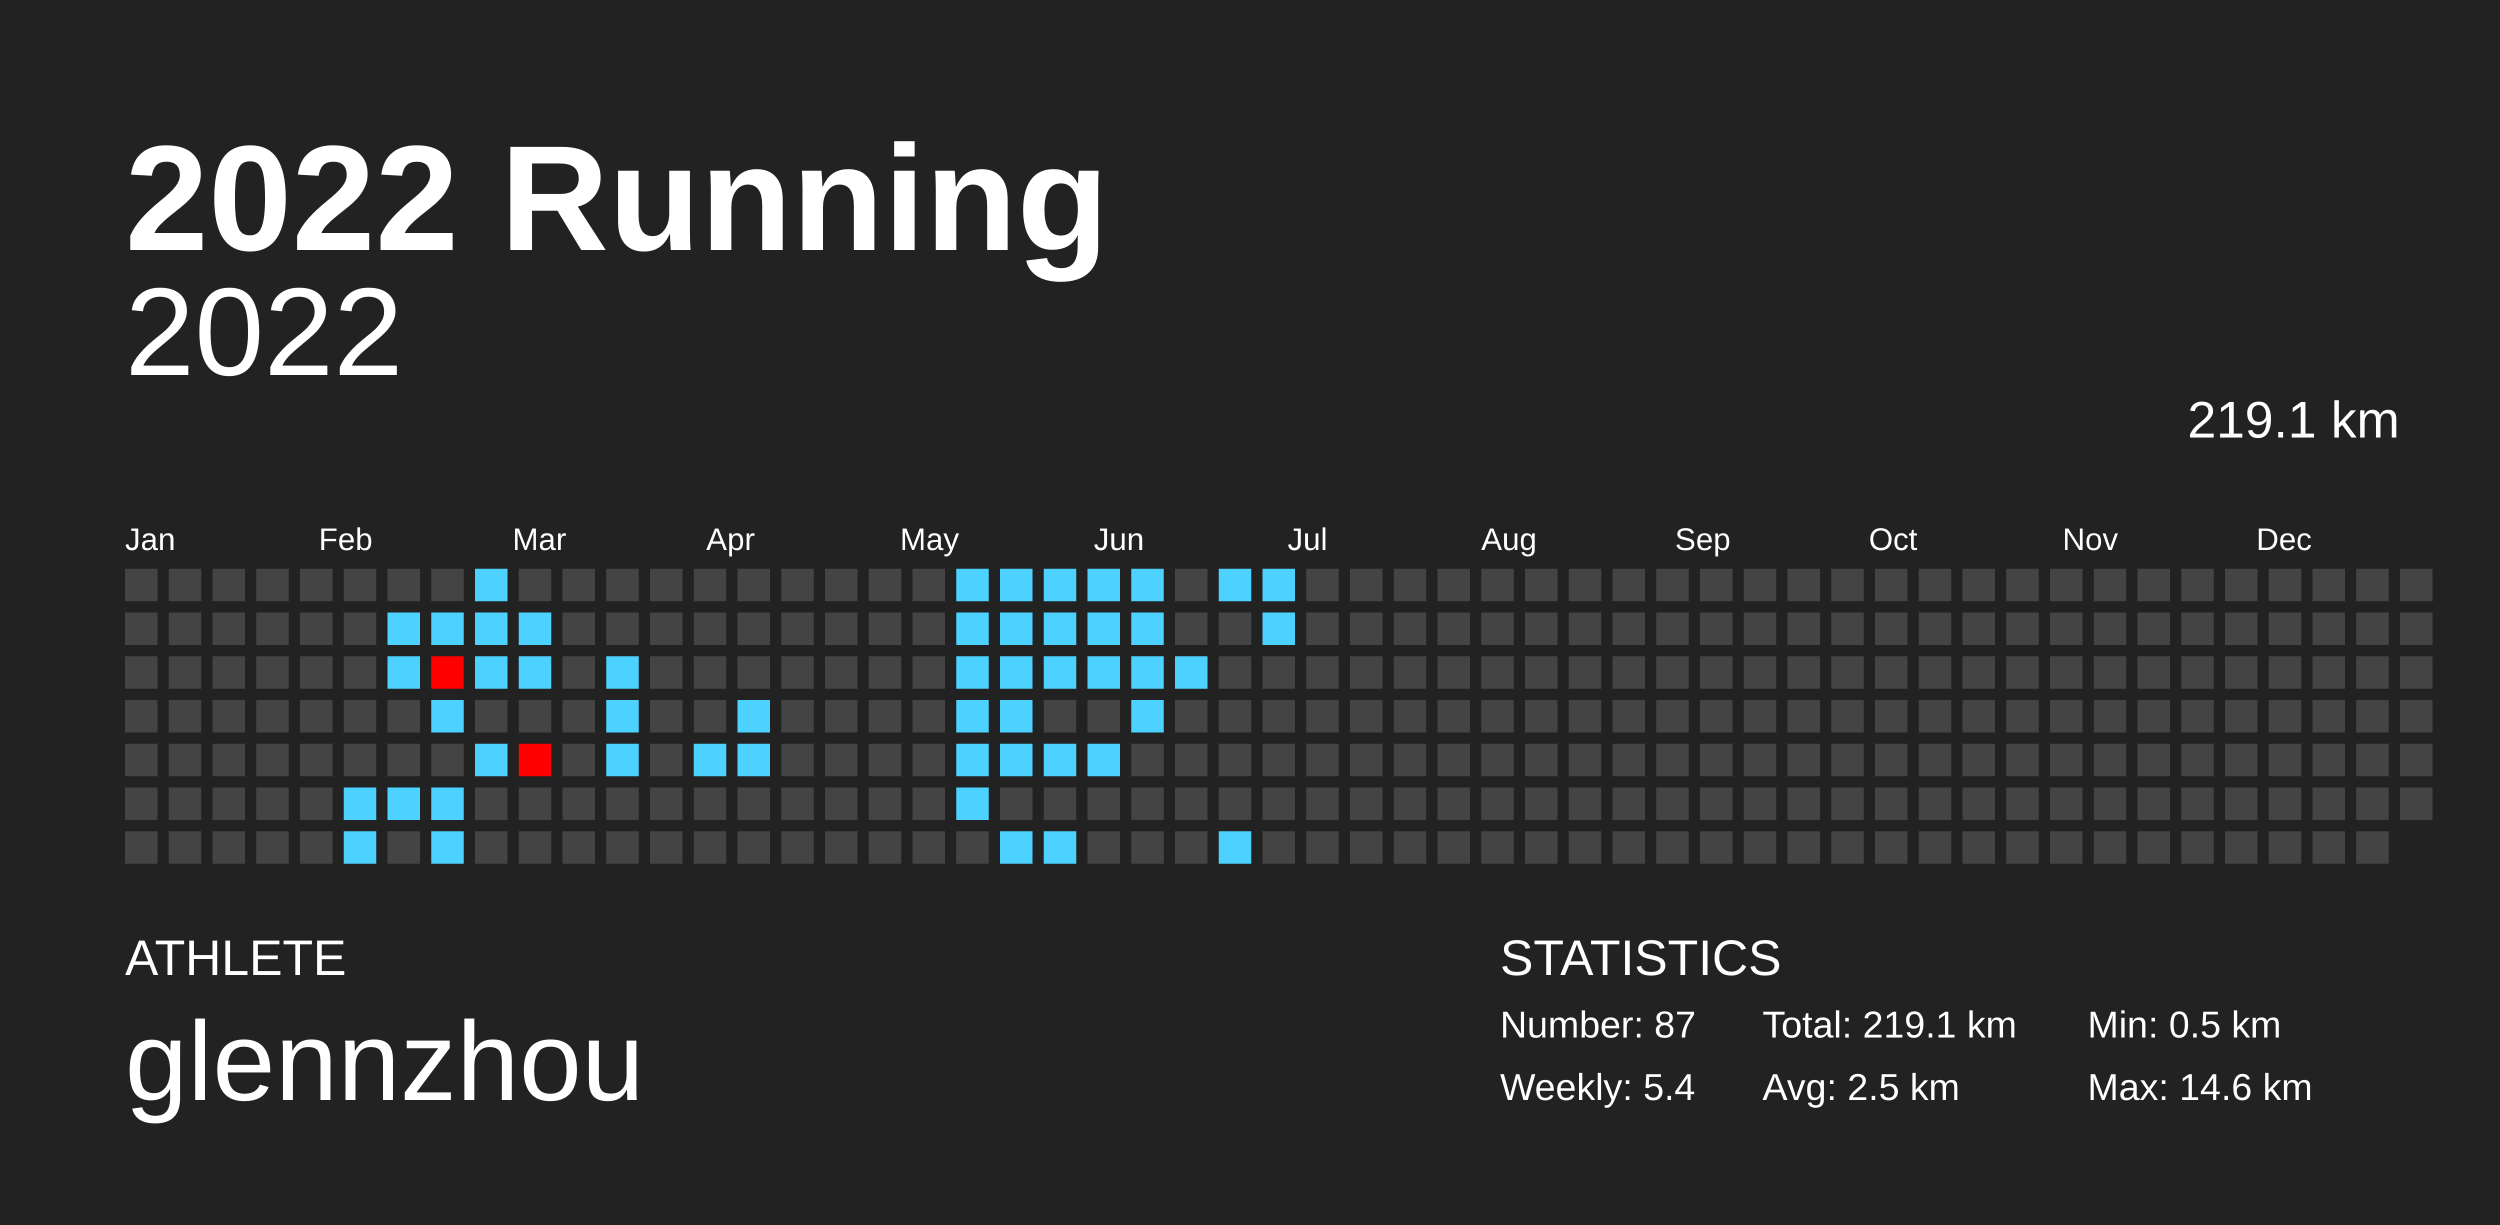
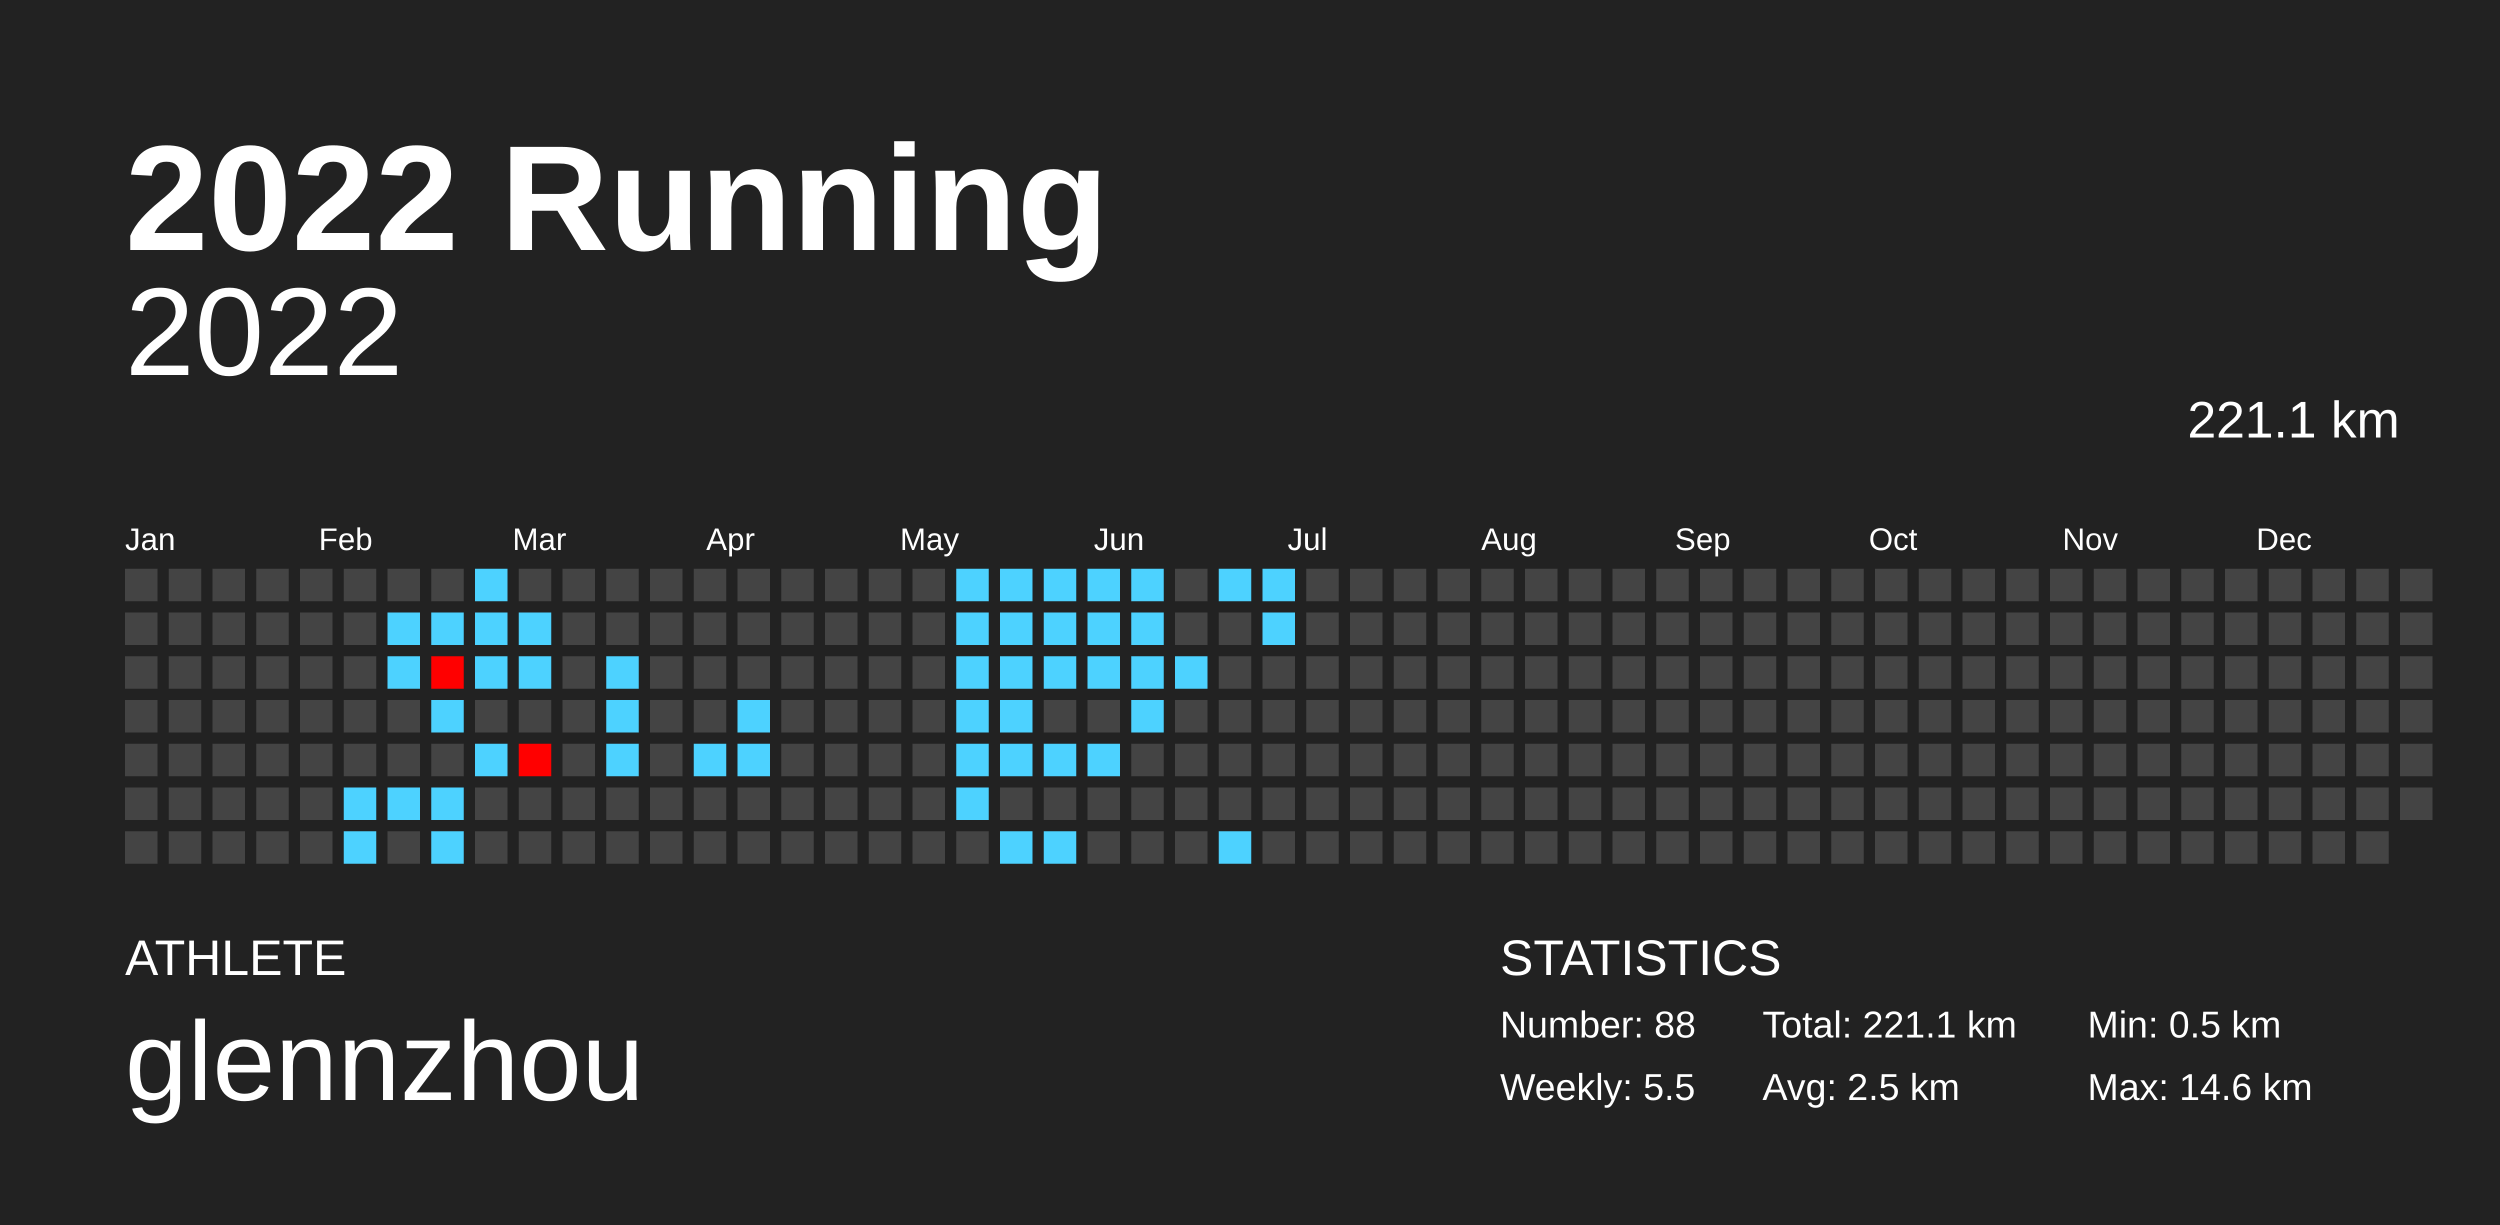
<svg xmlns="http://www.w3.org/2000/svg" baseProfile="full" height="98mm" version="1.1" viewBox="0,0,200,98" width="200mm">
  <defs />
  <rect fill="#222222" height="98" width="200" x="0" y="0" />
  <text fill="#FFFFFF" style="font-size:12px; font-family:Arial; font-weight:bold;" x="10" y="20">2022 Running</text>
  <text fill="#FFFFFF" style="font-size:4px; font-family:Arial" x="10" y="78">ATHLETE</text>
  <text fill="#FFFFFF" style="font-size:9px; font-family:Arial" x="10" y="88">glennzhou</text>
  <text fill="#FFFFFF" style="font-size:4px; font-family:Arial" x="120" y="78">STATISTICS</text>
-   <text fill="#FFFFFF" style="font-size:3px; font-family:Arial" x="120" y="83">Number: 87</text>
-   <text fill="#FFFFFF" style="font-size:3px; font-family:Arial" x="120" y="88">Weekly: 5.4</text>
-   <text fill="#FFFFFF" style="font-size:3px; font-family:Arial" x="141" y="83">Total: 219.1 km</text>
+   <text fill="#FFFFFF" style="font-size:3px; font-family:Arial" x="120" y="83">Number: 88</text>
+   <text fill="#FFFFFF" style="font-size:3px; font-family:Arial" x="120" y="88">Weekly: 5.5</text>
+   <text fill="#FFFFFF" style="font-size:3px; font-family:Arial" x="141" y="83">Total: 221.1 km</text>
  <text fill="#FFFFFF" style="font-size:3px; font-family:Arial" x="141" y="88">Avg: 2.5 km</text>
  <text fill="#FFFFFF" style="font-size:3px; font-family:Arial" x="167" y="83">Min: 0.5 km</text>
  <text fill="#FFFFFF" style="font-size:3px; font-family:Arial" x="167" y="88">Max: 14.6 km</text>
  <text alignment-baseline="hanging" fill="#FFFFFF" style="font-size:10.0px; font-family:Arial;" x="10" y="30">2022</text>
-   <text alignment-baseline="hanging" fill="#FFFFFF" style="font-size:4.125px; font-family:Arial;" x="175" y="35">219.1 km</text>
+   <text alignment-baseline="hanging" fill="#FFFFFF" style="font-size:4.125px; font-family:Arial;" x="175" y="35">221.1 km</text>
  <text fill="#FFFFFF" style="font-size:2.5px; font-family:Arial" x="10.0" y="44">Jan</text>
  <text fill="#FFFFFF" style="font-size:2.5px; font-family:Arial" x="25.5" y="44">Feb</text>
  <text fill="#FFFFFF" style="font-size:2.5px; font-family:Arial" x="41.0" y="44">Mar</text>
  <text fill="#FFFFFF" style="font-size:2.5px; font-family:Arial" x="56.5" y="44">Apr</text>
  <text fill="#FFFFFF" style="font-size:2.5px; font-family:Arial" x="72.0" y="44">May</text>
  <text fill="#FFFFFF" style="font-size:2.5px; font-family:Arial" x="87.5" y="44">Jun</text>
  <text fill="#FFFFFF" style="font-size:2.5px; font-family:Arial" x="103.0" y="44">Jul</text>
  <text fill="#FFFFFF" style="font-size:2.5px; font-family:Arial" x="118.5" y="44">Aug</text>
  <text fill="#FFFFFF" style="font-size:2.5px; font-family:Arial" x="134.0" y="44">Sep</text>
  <text fill="#FFFFFF" style="font-size:2.5px; font-family:Arial" x="149.5" y="44">Oct</text>
  <text fill="#FFFFFF" style="font-size:2.5px; font-family:Arial" x="165.0" y="44">Nov</text>
  <text fill="#FFFFFF" style="font-size:2.5px; font-family:Arial" x="180.5" y="44">Dec</text>
  <rect fill="#444444" height="2.6" width="2.6" x="10.0" y="45.5" />
  <rect fill="#444444" height="2.6" width="2.6" x="10.0" y="49.0" />
  <rect fill="#444444" height="2.6" width="2.6" x="10.0" y="52.5" />
  <rect fill="#444444" height="2.6" width="2.6" x="10.0" y="56.0" />
  <rect fill="#444444" height="2.6" width="2.6" x="10.0" y="59.5" />
  <rect fill="#444444" height="2.6" width="2.6" x="10.0" y="63.0" />
  <rect fill="#444444" height="2.6" width="2.6" x="10.0" y="66.5" />
  <rect fill="#444444" height="2.6" width="2.6" x="13.5" y="45.5" />
  <rect fill="#444444" height="2.6" width="2.6" x="13.5" y="49.0" />
  <rect fill="#444444" height="2.6" width="2.6" x="13.5" y="52.5" />
  <rect fill="#444444" height="2.6" width="2.6" x="13.5" y="56.0" />
  <rect fill="#444444" height="2.6" width="2.6" x="13.5" y="59.5" />
  <rect fill="#444444" height="2.6" width="2.6" x="13.5" y="63.0" />
  <rect fill="#444444" height="2.6" width="2.6" x="13.5" y="66.5" />
  <rect fill="#444444" height="2.6" width="2.6" x="17.0" y="45.5" />
  <rect fill="#444444" height="2.6" width="2.6" x="17.0" y="49.0" />
  <rect fill="#444444" height="2.6" width="2.6" x="17.0" y="52.5" />
  <rect fill="#444444" height="2.6" width="2.6" x="17.0" y="56.0" />
  <rect fill="#444444" height="2.6" width="2.6" x="17.0" y="59.5" />
  <rect fill="#444444" height="2.6" width="2.6" x="17.0" y="63.0" />
  <rect fill="#444444" height="2.6" width="2.6" x="17.0" y="66.5" />
  <rect fill="#444444" height="2.6" width="2.6" x="20.5" y="45.5" />
  <rect fill="#444444" height="2.6" width="2.6" x="20.5" y="49.0" />
  <rect fill="#444444" height="2.6" width="2.6" x="20.5" y="52.5" />
  <rect fill="#444444" height="2.6" width="2.6" x="20.5" y="56.0" />
  <rect fill="#444444" height="2.6" width="2.6" x="20.5" y="59.5" />
  <rect fill="#444444" height="2.6" width="2.6" x="20.5" y="63.0" />
  <rect fill="#444444" height="2.6" width="2.6" x="20.5" y="66.5" />
  <rect fill="#444444" height="2.6" width="2.6" x="24.0" y="45.5" />
  <rect fill="#444444" height="2.6" width="2.6" x="24.0" y="49.0" />
  <rect fill="#444444" height="2.6" width="2.6" x="24.0" y="52.5" />
  <rect fill="#444444" height="2.6" width="2.6" x="24.0" y="56.0" />
  <rect fill="#444444" height="2.6" width="2.6" x="24.0" y="59.5" />
  <rect fill="#444444" height="2.6" width="2.6" x="24.0" y="63.0" />
  <rect fill="#444444" height="2.6" width="2.6" x="24.0" y="66.5" />
  <rect fill="#444444" height="2.6" width="2.6" x="27.5" y="45.5" />
  <rect fill="#444444" height="2.6" width="2.6" x="27.5" y="49.0" />
  <rect fill="#444444" height="2.6" width="2.6" x="27.5" y="52.5" />
  <rect fill="#444444" height="2.6" width="2.6" x="27.5" y="56.0" />
  <rect fill="#444444" height="2.6" width="2.6" x="27.5" y="59.5" />
  <rect fill="#4dd2ff" height="2.6" width="2.6" x="27.5" y="63.0" />
  <rect fill="#4dd2ff" height="2.6" width="2.6" x="27.5" y="66.5" />
  <rect fill="#444444" height="2.6" width="2.6" x="31.0" y="45.5" />
  <rect fill="#4dd2ff" height="2.6" width="2.6" x="31.0" y="49.0" />
  <rect fill="#4dd2ff" height="2.6" width="2.6" x="31.0" y="52.5" />
  <rect fill="#444444" height="2.6" width="2.6" x="31.0" y="56.0" />
  <rect fill="#444444" height="2.6" width="2.6" x="31.0" y="59.5" />
  <rect fill="#4dd2ff" height="2.6" width="2.6" x="31.0" y="63.0" />
  <rect fill="#444444" height="2.6" width="2.6" x="31.0" y="66.5" />
  <rect fill="#444444" height="2.6" width="2.6" x="34.5" y="45.5" />
  <rect fill="#4dd2ff" height="2.6" width="2.6" x="34.5" y="49.0" />
  <rect fill="red" height="2.6" width="2.6" x="34.5" y="52.5" />
  <rect fill="#4dd2ff" height="2.6" width="2.6" x="34.5" y="56.0" />
  <rect fill="#444444" height="2.6" width="2.6" x="34.5" y="59.5" />
  <rect fill="#4dd2ff" height="2.6" width="2.6" x="34.5" y="63.0" />
  <rect fill="#4dd2ff" height="2.6" width="2.6" x="34.5" y="66.5" />
  <rect fill="#4dd2ff" height="2.6" width="2.6" x="38.0" y="45.5" />
  <rect fill="#4dd2ff" height="2.6" width="2.6" x="38.0" y="49.0" />
  <rect fill="#4dd2ff" height="2.6" width="2.6" x="38.0" y="52.5" />
  <rect fill="#444444" height="2.6" width="2.6" x="38.0" y="56.0" />
  <rect fill="#4dd2ff" height="2.6" width="2.6" x="38.0" y="59.5" />
  <rect fill="#444444" height="2.6" width="2.6" x="38.0" y="63.0" />
  <rect fill="#444444" height="2.6" width="2.6" x="38.0" y="66.5" />
  <rect fill="#444444" height="2.6" width="2.6" x="41.5" y="45.5" />
  <rect fill="#4dd2ff" height="2.6" width="2.6" x="41.5" y="49.0" />
  <rect fill="#4dd2ff" height="2.6" width="2.6" x="41.5" y="52.5" />
  <rect fill="#444444" height="2.6" width="2.6" x="41.5" y="56.0" />
  <rect fill="red" height="2.6" width="2.6" x="41.5" y="59.5" />
  <rect fill="#444444" height="2.6" width="2.6" x="41.5" y="63.0" />
  <rect fill="#444444" height="2.6" width="2.6" x="41.5" y="66.5" />
  <rect fill="#444444" height="2.6" width="2.6" x="45.0" y="45.5" />
  <rect fill="#444444" height="2.6" width="2.6" x="45.0" y="49.0" />
  <rect fill="#444444" height="2.6" width="2.6" x="45.0" y="52.5" />
  <rect fill="#444444" height="2.6" width="2.6" x="45.0" y="56.0" />
  <rect fill="#444444" height="2.6" width="2.6" x="45.0" y="59.5" />
  <rect fill="#444444" height="2.6" width="2.6" x="45.0" y="63.0" />
  <rect fill="#444444" height="2.6" width="2.6" x="45.0" y="66.5" />
  <rect fill="#444444" height="2.6" width="2.6" x="48.5" y="45.5" />
  <rect fill="#444444" height="2.6" width="2.6" x="48.5" y="49.0" />
  <rect fill="#4dd2ff" height="2.6" width="2.6" x="48.5" y="52.5" />
  <rect fill="#4dd2ff" height="2.6" width="2.6" x="48.5" y="56.0" />
  <rect fill="#4dd2ff" height="2.6" width="2.6" x="48.5" y="59.5" />
  <rect fill="#444444" height="2.6" width="2.6" x="48.5" y="63.0" />
  <rect fill="#444444" height="2.6" width="2.6" x="48.5" y="66.5" />
  <rect fill="#444444" height="2.6" width="2.6" x="52.0" y="45.5" />
  <rect fill="#444444" height="2.6" width="2.6" x="52.0" y="49.0" />
  <rect fill="#444444" height="2.6" width="2.6" x="52.0" y="52.5" />
  <rect fill="#444444" height="2.6" width="2.6" x="52.0" y="56.0" />
  <rect fill="#444444" height="2.6" width="2.6" x="52.0" y="59.5" />
  <rect fill="#444444" height="2.6" width="2.6" x="52.0" y="63.0" />
  <rect fill="#444444" height="2.6" width="2.6" x="52.0" y="66.5" />
  <rect fill="#444444" height="2.6" width="2.6" x="55.5" y="45.5" />
  <rect fill="#444444" height="2.6" width="2.6" x="55.5" y="49.0" />
  <rect fill="#444444" height="2.6" width="2.6" x="55.5" y="52.5" />
  <rect fill="#444444" height="2.6" width="2.6" x="55.5" y="56.0" />
  <rect fill="#4dd2ff" height="2.6" width="2.6" x="55.5" y="59.5" />
  <rect fill="#444444" height="2.6" width="2.6" x="55.5" y="63.0" />
  <rect fill="#444444" height="2.6" width="2.6" x="55.5" y="66.5" />
  <rect fill="#444444" height="2.6" width="2.6" x="59.0" y="45.5" />
  <rect fill="#444444" height="2.6" width="2.6" x="59.0" y="49.0" />
  <rect fill="#444444" height="2.6" width="2.6" x="59.0" y="52.5" />
  <rect fill="#4dd2ff" height="2.6" width="2.6" x="59.0" y="56.0" />
  <rect fill="#4dd2ff" height="2.6" width="2.6" x="59.0" y="59.5" />
  <rect fill="#444444" height="2.6" width="2.6" x="59.0" y="63.0" />
  <rect fill="#444444" height="2.6" width="2.6" x="59.0" y="66.5" />
  <rect fill="#444444" height="2.6" width="2.6" x="62.5" y="45.5" />
  <rect fill="#444444" height="2.6" width="2.6" x="62.5" y="49.0" />
  <rect fill="#444444" height="2.6" width="2.6" x="62.5" y="52.5" />
  <rect fill="#444444" height="2.6" width="2.6" x="62.5" y="56.0" />
  <rect fill="#444444" height="2.6" width="2.6" x="62.5" y="59.5" />
  <rect fill="#444444" height="2.6" width="2.6" x="62.5" y="63.0" />
  <rect fill="#444444" height="2.6" width="2.6" x="62.5" y="66.5" />
  <rect fill="#444444" height="2.6" width="2.6" x="66.0" y="45.5" />
  <rect fill="#444444" height="2.6" width="2.6" x="66.0" y="49.0" />
  <rect fill="#444444" height="2.6" width="2.6" x="66.0" y="52.5" />
  <rect fill="#444444" height="2.6" width="2.6" x="66.0" y="56.0" />
  <rect fill="#444444" height="2.6" width="2.6" x="66.0" y="59.5" />
  <rect fill="#444444" height="2.6" width="2.6" x="66.0" y="63.0" />
  <rect fill="#444444" height="2.6" width="2.6" x="66.0" y="66.5" />
  <rect fill="#444444" height="2.6" width="2.6" x="69.5" y="45.5" />
  <rect fill="#444444" height="2.6" width="2.6" x="69.5" y="49.0" />
  <rect fill="#444444" height="2.6" width="2.6" x="69.5" y="52.5" />
  <rect fill="#444444" height="2.6" width="2.6" x="69.5" y="56.0" />
  <rect fill="#444444" height="2.6" width="2.6" x="69.5" y="59.5" />
  <rect fill="#444444" height="2.6" width="2.6" x="69.5" y="63.0" />
  <rect fill="#444444" height="2.6" width="2.6" x="69.5" y="66.5" />
  <rect fill="#444444" height="2.6" width="2.6" x="73.0" y="45.5" />
  <rect fill="#444444" height="2.6" width="2.6" x="73.0" y="49.0" />
  <rect fill="#444444" height="2.6" width="2.6" x="73.0" y="52.5" />
  <rect fill="#444444" height="2.6" width="2.6" x="73.0" y="56.0" />
  <rect fill="#444444" height="2.6" width="2.6" x="73.0" y="59.5" />
  <rect fill="#444444" height="2.6" width="2.6" x="73.0" y="63.0" />
  <rect fill="#444444" height="2.6" width="2.6" x="73.0" y="66.5" />
  <rect fill="#4dd2ff" height="2.6" width="2.6" x="76.5" y="45.5" />
  <rect fill="#4dd2ff" height="2.6" width="2.6" x="76.5" y="49.0" />
  <rect fill="#4dd2ff" height="2.6" width="2.6" x="76.5" y="52.5" />
  <rect fill="#4dd2ff" height="2.6" width="2.6" x="76.5" y="56.0" />
  <rect fill="#4dd2ff" height="2.6" width="2.6" x="76.5" y="59.5" />
  <rect fill="#4dd2ff" height="2.6" width="2.6" x="76.5" y="63.0" />
  <rect fill="#444444" height="2.6" width="2.6" x="76.5" y="66.5" />
  <rect fill="#4dd2ff" height="2.6" width="2.6" x="80.0" y="45.5" />
  <rect fill="#4dd2ff" height="2.6" width="2.6" x="80.0" y="49.0" />
  <rect fill="#4dd2ff" height="2.6" width="2.6" x="80.0" y="52.5" />
  <rect fill="#4dd2ff" height="2.6" width="2.6" x="80.0" y="56.0" />
  <rect fill="#4dd2ff" height="2.6" width="2.6" x="80.0" y="59.5" />
  <rect fill="#444444" height="2.6" width="2.6" x="80.0" y="63.0" />
  <rect fill="#4dd2ff" height="2.6" width="2.6" x="80.0" y="66.5" />
  <rect fill="#4dd2ff" height="2.6" width="2.6" x="83.5" y="45.5" />
  <rect fill="#4dd2ff" height="2.6" width="2.6" x="83.5" y="49.0" />
  <rect fill="#4dd2ff" height="2.6" width="2.6" x="83.5" y="52.5" />
  <rect fill="#444444" height="2.6" width="2.6" x="83.5" y="56.0" />
  <rect fill="#4dd2ff" height="2.6" width="2.6" x="83.5" y="59.5" />
  <rect fill="#444444" height="2.6" width="2.6" x="83.5" y="63.0" />
  <rect fill="#4dd2ff" height="2.6" width="2.6" x="83.5" y="66.5" />
  <rect fill="#4dd2ff" height="2.6" width="2.6" x="87.0" y="45.5" />
  <rect fill="#4dd2ff" height="2.6" width="2.6" x="87.0" y="49.0" />
  <rect fill="#4dd2ff" height="2.6" width="2.6" x="87.0" y="52.5" />
  <rect fill="#444444" height="2.6" width="2.6" x="87.0" y="56.0" />
  <rect fill="#4dd2ff" height="2.6" width="2.6" x="87.0" y="59.5" />
  <rect fill="#444444" height="2.6" width="2.6" x="87.0" y="63.0" />
  <rect fill="#444444" height="2.6" width="2.6" x="87.0" y="66.5" />
  <rect fill="#4dd2ff" height="2.6" width="2.6" x="90.5" y="45.5" />
  <rect fill="#4dd2ff" height="2.6" width="2.6" x="90.5" y="49.0" />
  <rect fill="#4dd2ff" height="2.6" width="2.6" x="90.5" y="52.5" />
  <rect fill="#4dd2ff" height="2.6" width="2.6" x="90.5" y="56.0" />
  <rect fill="#444444" height="2.6" width="2.6" x="90.5" y="59.5" />
  <rect fill="#444444" height="2.6" width="2.6" x="90.5" y="63.0" />
  <rect fill="#444444" height="2.6" width="2.6" x="90.5" y="66.5" />
  <rect fill="#444444" height="2.6" width="2.6" x="94.0" y="45.5" />
  <rect fill="#444444" height="2.6" width="2.6" x="94.0" y="49.0" />
  <rect fill="#4dd2ff" height="2.6" width="2.6" x="94.0" y="52.5" />
  <rect fill="#444444" height="2.6" width="2.6" x="94.0" y="56.0" />
  <rect fill="#444444" height="2.6" width="2.6" x="94.0" y="59.5" />
  <rect fill="#444444" height="2.6" width="2.6" x="94.0" y="63.0" />
  <rect fill="#444444" height="2.6" width="2.6" x="94.0" y="66.5" />
  <rect fill="#4dd2ff" height="2.6" width="2.6" x="97.5" y="45.5" />
  <rect fill="#444444" height="2.6" width="2.6" x="97.5" y="49.0" />
  <rect fill="#444444" height="2.6" width="2.6" x="97.5" y="52.5" />
  <rect fill="#444444" height="2.6" width="2.6" x="97.5" y="56.0" />
  <rect fill="#444444" height="2.6" width="2.6" x="97.5" y="59.5" />
  <rect fill="#444444" height="2.6" width="2.6" x="97.5" y="63.0" />
  <rect fill="#4dd2ff" height="2.6" width="2.6" x="97.5" y="66.5" />
  <rect fill="#4dd2ff" height="2.6" width="2.6" x="101.0" y="45.5" />
  <rect fill="#4dd2ff" height="2.6" width="2.6" x="101.0" y="49.0" />
  <rect fill="#444444" height="2.6" width="2.6" x="101.0" y="52.5" />
  <rect fill="#444444" height="2.6" width="2.6" x="101.0" y="56.0" />
  <rect fill="#444444" height="2.6" width="2.6" x="101.0" y="59.5" />
  <rect fill="#444444" height="2.6" width="2.6" x="101.0" y="63.0" />
  <rect fill="#444444" height="2.6" width="2.6" x="101.0" y="66.5" />
  <rect fill="#444444" height="2.6" width="2.6" x="104.5" y="45.5" />
  <rect fill="#444444" height="2.6" width="2.6" x="104.5" y="49.0" />
  <rect fill="#444444" height="2.6" width="2.6" x="104.5" y="52.5" />
  <rect fill="#444444" height="2.6" width="2.6" x="104.5" y="56.0" />
  <rect fill="#444444" height="2.6" width="2.6" x="104.5" y="59.5" />
  <rect fill="#444444" height="2.6" width="2.6" x="104.5" y="63.0" />
  <rect fill="#444444" height="2.6" width="2.6" x="104.5" y="66.5" />
  <rect fill="#444444" height="2.6" width="2.6" x="108.0" y="45.5" />
  <rect fill="#444444" height="2.6" width="2.6" x="108.0" y="49.0" />
  <rect fill="#444444" height="2.6" width="2.6" x="108.0" y="52.5" />
  <rect fill="#444444" height="2.6" width="2.6" x="108.0" y="56.0" />
  <rect fill="#444444" height="2.6" width="2.6" x="108.0" y="59.5" />
  <rect fill="#444444" height="2.6" width="2.6" x="108.0" y="63.0" />
  <rect fill="#444444" height="2.6" width="2.6" x="108.0" y="66.5" />
  <rect fill="#444444" height="2.6" width="2.6" x="111.5" y="45.5" />
  <rect fill="#444444" height="2.6" width="2.6" x="111.5" y="49.0" />
  <rect fill="#444444" height="2.6" width="2.6" x="111.5" y="52.5" />
  <rect fill="#444444" height="2.6" width="2.6" x="111.5" y="56.0" />
  <rect fill="#444444" height="2.6" width="2.6" x="111.5" y="59.5" />
  <rect fill="#444444" height="2.6" width="2.6" x="111.5" y="63.0" />
  <rect fill="#444444" height="2.6" width="2.6" x="111.5" y="66.5" />
  <rect fill="#444444" height="2.6" width="2.6" x="115.0" y="45.5" />
  <rect fill="#444444" height="2.6" width="2.6" x="115.0" y="49.0" />
  <rect fill="#444444" height="2.6" width="2.6" x="115.0" y="52.5" />
  <rect fill="#444444" height="2.6" width="2.6" x="115.0" y="56.0" />
  <rect fill="#444444" height="2.6" width="2.6" x="115.0" y="59.5" />
  <rect fill="#444444" height="2.6" width="2.6" x="115.0" y="63.0" />
  <rect fill="#444444" height="2.6" width="2.6" x="115.0" y="66.5" />
  <rect fill="#444444" height="2.6" width="2.6" x="118.5" y="45.5" />
  <rect fill="#444444" height="2.6" width="2.6" x="118.5" y="49.0" />
  <rect fill="#444444" height="2.6" width="2.6" x="118.5" y="52.5" />
  <rect fill="#444444" height="2.6" width="2.6" x="118.5" y="56.0" />
  <rect fill="#444444" height="2.6" width="2.6" x="118.5" y="59.5" />
  <rect fill="#444444" height="2.6" width="2.6" x="118.5" y="63.0" />
  <rect fill="#444444" height="2.6" width="2.6" x="118.5" y="66.5" />
  <rect fill="#444444" height="2.6" width="2.6" x="122.0" y="45.5" />
  <rect fill="#444444" height="2.6" width="2.6" x="122.0" y="49.0" />
  <rect fill="#444444" height="2.6" width="2.6" x="122.0" y="52.5" />
  <rect fill="#444444" height="2.6" width="2.6" x="122.0" y="56.0" />
  <rect fill="#444444" height="2.6" width="2.6" x="122.0" y="59.5" />
  <rect fill="#444444" height="2.6" width="2.6" x="122.0" y="63.0" />
  <rect fill="#444444" height="2.6" width="2.6" x="122.0" y="66.5" />
  <rect fill="#444444" height="2.6" width="2.6" x="125.5" y="45.5" />
  <rect fill="#444444" height="2.6" width="2.6" x="125.5" y="49.0" />
  <rect fill="#444444" height="2.6" width="2.6" x="125.5" y="52.5" />
  <rect fill="#444444" height="2.6" width="2.6" x="125.5" y="56.0" />
  <rect fill="#444444" height="2.6" width="2.6" x="125.5" y="59.5" />
  <rect fill="#444444" height="2.6" width="2.6" x="125.5" y="63.0" />
  <rect fill="#444444" height="2.6" width="2.6" x="125.5" y="66.5" />
  <rect fill="#444444" height="2.6" width="2.6" x="129.0" y="45.5" />
  <rect fill="#444444" height="2.6" width="2.6" x="129.0" y="49.0" />
  <rect fill="#444444" height="2.6" width="2.6" x="129.0" y="52.5" />
  <rect fill="#444444" height="2.6" width="2.6" x="129.0" y="56.0" />
  <rect fill="#444444" height="2.6" width="2.6" x="129.0" y="59.5" />
  <rect fill="#444444" height="2.6" width="2.6" x="129.0" y="63.0" />
  <rect fill="#444444" height="2.6" width="2.6" x="129.0" y="66.5" />
  <rect fill="#444444" height="2.6" width="2.6" x="132.5" y="45.5" />
  <rect fill="#444444" height="2.6" width="2.6" x="132.5" y="49.0" />
  <rect fill="#444444" height="2.6" width="2.6" x="132.5" y="52.5" />
  <rect fill="#444444" height="2.6" width="2.6" x="132.5" y="56.0" />
  <rect fill="#444444" height="2.6" width="2.6" x="132.5" y="59.5" />
  <rect fill="#444444" height="2.6" width="2.6" x="132.5" y="63.0" />
  <rect fill="#444444" height="2.6" width="2.6" x="132.5" y="66.5" />
  <rect fill="#444444" height="2.6" width="2.6" x="136.0" y="45.5" />
  <rect fill="#444444" height="2.6" width="2.6" x="136.0" y="49.0" />
  <rect fill="#444444" height="2.6" width="2.6" x="136.0" y="52.5" />
  <rect fill="#444444" height="2.6" width="2.6" x="136.0" y="56.0" />
  <rect fill="#444444" height="2.6" width="2.6" x="136.0" y="59.5" />
  <rect fill="#444444" height="2.6" width="2.6" x="136.0" y="63.0" />
  <rect fill="#444444" height="2.6" width="2.6" x="136.0" y="66.5" />
  <rect fill="#444444" height="2.6" width="2.6" x="139.5" y="45.5" />
  <rect fill="#444444" height="2.6" width="2.6" x="139.5" y="49.0" />
  <rect fill="#444444" height="2.6" width="2.6" x="139.5" y="52.5" />
  <rect fill="#444444" height="2.6" width="2.6" x="139.5" y="56.0" />
  <rect fill="#444444" height="2.6" width="2.6" x="139.5" y="59.5" />
  <rect fill="#444444" height="2.6" width="2.6" x="139.5" y="63.0" />
  <rect fill="#444444" height="2.6" width="2.6" x="139.5" y="66.5" />
  <rect fill="#444444" height="2.6" width="2.6" x="143.0" y="45.5" />
  <rect fill="#444444" height="2.6" width="2.6" x="143.0" y="49.0" />
  <rect fill="#444444" height="2.6" width="2.6" x="143.0" y="52.5" />
  <rect fill="#444444" height="2.6" width="2.6" x="143.0" y="56.0" />
  <rect fill="#444444" height="2.6" width="2.6" x="143.0" y="59.5" />
  <rect fill="#444444" height="2.6" width="2.6" x="143.0" y="63.0" />
  <rect fill="#444444" height="2.6" width="2.6" x="143.0" y="66.5" />
  <rect fill="#444444" height="2.6" width="2.6" x="146.5" y="45.5" />
  <rect fill="#444444" height="2.6" width="2.6" x="146.5" y="49.0" />
  <rect fill="#444444" height="2.6" width="2.6" x="146.5" y="52.5" />
  <rect fill="#444444" height="2.6" width="2.6" x="146.5" y="56.0" />
  <rect fill="#444444" height="2.6" width="2.6" x="146.5" y="59.5" />
  <rect fill="#444444" height="2.6" width="2.6" x="146.5" y="63.0" />
  <rect fill="#444444" height="2.6" width="2.6" x="146.5" y="66.5" />
  <rect fill="#444444" height="2.6" width="2.6" x="150.0" y="45.5" />
  <rect fill="#444444" height="2.6" width="2.6" x="150.0" y="49.0" />
  <rect fill="#444444" height="2.6" width="2.6" x="150.0" y="52.5" />
  <rect fill="#444444" height="2.6" width="2.6" x="150.0" y="56.0" />
  <rect fill="#444444" height="2.6" width="2.6" x="150.0" y="59.5" />
  <rect fill="#444444" height="2.6" width="2.6" x="150.0" y="63.0" />
  <rect fill="#444444" height="2.6" width="2.6" x="150.0" y="66.5" />
  <rect fill="#444444" height="2.6" width="2.6" x="153.5" y="45.5" />
  <rect fill="#444444" height="2.6" width="2.6" x="153.5" y="49.0" />
  <rect fill="#444444" height="2.6" width="2.6" x="153.5" y="52.5" />
  <rect fill="#444444" height="2.6" width="2.6" x="153.5" y="56.0" />
  <rect fill="#444444" height="2.6" width="2.6" x="153.5" y="59.5" />
  <rect fill="#444444" height="2.6" width="2.6" x="153.5" y="63.0" />
  <rect fill="#444444" height="2.6" width="2.6" x="153.5" y="66.5" />
  <rect fill="#444444" height="2.6" width="2.6" x="157.0" y="45.5" />
  <rect fill="#444444" height="2.6" width="2.6" x="157.0" y="49.0" />
  <rect fill="#444444" height="2.6" width="2.6" x="157.0" y="52.5" />
  <rect fill="#444444" height="2.6" width="2.6" x="157.0" y="56.0" />
  <rect fill="#444444" height="2.6" width="2.6" x="157.0" y="59.5" />
  <rect fill="#444444" height="2.6" width="2.6" x="157.0" y="63.0" />
  <rect fill="#444444" height="2.6" width="2.6" x="157.0" y="66.5" />
  <rect fill="#444444" height="2.6" width="2.6" x="160.5" y="45.5" />
  <rect fill="#444444" height="2.6" width="2.6" x="160.5" y="49.0" />
  <rect fill="#444444" height="2.6" width="2.6" x="160.5" y="52.5" />
  <rect fill="#444444" height="2.6" width="2.6" x="160.5" y="56.0" />
  <rect fill="#444444" height="2.6" width="2.6" x="160.5" y="59.5" />
  <rect fill="#444444" height="2.6" width="2.6" x="160.5" y="63.0" />
  <rect fill="#444444" height="2.6" width="2.6" x="160.5" y="66.5" />
  <rect fill="#444444" height="2.6" width="2.6" x="164.0" y="45.5" />
  <rect fill="#444444" height="2.6" width="2.6" x="164.0" y="49.0" />
  <rect fill="#444444" height="2.6" width="2.6" x="164.0" y="52.5" />
  <rect fill="#444444" height="2.6" width="2.6" x="164.0" y="56.0" />
  <rect fill="#444444" height="2.6" width="2.6" x="164.0" y="59.5" />
  <rect fill="#444444" height="2.6" width="2.6" x="164.0" y="63.0" />
  <rect fill="#444444" height="2.6" width="2.6" x="164.0" y="66.5" />
  <rect fill="#444444" height="2.6" width="2.6" x="167.5" y="45.5" />
  <rect fill="#444444" height="2.6" width="2.6" x="167.5" y="49.0" />
  <rect fill="#444444" height="2.6" width="2.6" x="167.5" y="52.5" />
  <rect fill="#444444" height="2.6" width="2.6" x="167.5" y="56.0" />
  <rect fill="#444444" height="2.6" width="2.6" x="167.5" y="59.5" />
  <rect fill="#444444" height="2.6" width="2.6" x="167.5" y="63.0" />
  <rect fill="#444444" height="2.6" width="2.6" x="167.5" y="66.5" />
  <rect fill="#444444" height="2.6" width="2.6" x="171.0" y="45.5" />
  <rect fill="#444444" height="2.6" width="2.6" x="171.0" y="49.0" />
  <rect fill="#444444" height="2.6" width="2.6" x="171.0" y="52.5" />
  <rect fill="#444444" height="2.6" width="2.6" x="171.0" y="56.0" />
  <rect fill="#444444" height="2.6" width="2.6" x="171.0" y="59.5" />
  <rect fill="#444444" height="2.6" width="2.6" x="171.0" y="63.0" />
  <rect fill="#444444" height="2.6" width="2.6" x="171.0" y="66.5" />
  <rect fill="#444444" height="2.6" width="2.6" x="174.5" y="45.5" />
  <rect fill="#444444" height="2.6" width="2.6" x="174.5" y="49.0" />
  <rect fill="#444444" height="2.6" width="2.6" x="174.5" y="52.5" />
  <rect fill="#444444" height="2.6" width="2.6" x="174.5" y="56.0" />
  <rect fill="#444444" height="2.6" width="2.6" x="174.5" y="59.5" />
  <rect fill="#444444" height="2.6" width="2.6" x="174.5" y="63.0" />
  <rect fill="#444444" height="2.6" width="2.6" x="174.5" y="66.5" />
  <rect fill="#444444" height="2.6" width="2.6" x="178.0" y="45.5" />
  <rect fill="#444444" height="2.6" width="2.6" x="178.0" y="49.0" />
  <rect fill="#444444" height="2.6" width="2.6" x="178.0" y="52.5" />
  <rect fill="#444444" height="2.6" width="2.6" x="178.0" y="56.0" />
  <rect fill="#444444" height="2.6" width="2.6" x="178.0" y="59.5" />
  <rect fill="#444444" height="2.6" width="2.6" x="178.0" y="63.0" />
  <rect fill="#444444" height="2.6" width="2.6" x="178.0" y="66.5" />
  <rect fill="#444444" height="2.6" width="2.6" x="181.5" y="45.5" />
  <rect fill="#444444" height="2.6" width="2.6" x="181.5" y="49.0" />
  <rect fill="#444444" height="2.6" width="2.6" x="181.5" y="52.5" />
  <rect fill="#444444" height="2.6" width="2.6" x="181.5" y="56.0" />
  <rect fill="#444444" height="2.6" width="2.6" x="181.5" y="59.5" />
  <rect fill="#444444" height="2.6" width="2.6" x="181.5" y="63.0" />
  <rect fill="#444444" height="2.6" width="2.6" x="181.5" y="66.5" />
  <rect fill="#444444" height="2.6" width="2.6" x="185.0" y="45.5" />
  <rect fill="#444444" height="2.6" width="2.6" x="185.0" y="49.0" />
  <rect fill="#444444" height="2.6" width="2.6" x="185.0" y="52.5" />
  <rect fill="#444444" height="2.6" width="2.6" x="185.0" y="56.0" />
  <rect fill="#444444" height="2.6" width="2.6" x="185.0" y="59.5" />
  <rect fill="#444444" height="2.6" width="2.6" x="185.0" y="63.0" />
  <rect fill="#444444" height="2.6" width="2.6" x="185.0" y="66.5" />
  <rect fill="#444444" height="2.6" width="2.6" x="188.5" y="45.5" />
  <rect fill="#444444" height="2.6" width="2.6" x="188.5" y="49.0" />
  <rect fill="#444444" height="2.6" width="2.6" x="188.5" y="52.5" />
  <rect fill="#444444" height="2.6" width="2.6" x="188.5" y="56.0" />
  <rect fill="#444444" height="2.6" width="2.6" x="188.5" y="59.5" />
  <rect fill="#444444" height="2.6" width="2.6" x="188.5" y="63.0" />
  <rect fill="#444444" height="2.6" width="2.6" x="188.5" y="66.5" />
  <rect fill="#444444" height="2.6" width="2.6" x="192.0" y="45.5" />
  <rect fill="#444444" height="2.6" width="2.6" x="192.0" y="49.0" />
  <rect fill="#444444" height="2.6" width="2.6" x="192.0" y="52.5" />
  <rect fill="#444444" height="2.6" width="2.6" x="192.0" y="56.0" />
  <rect fill="#444444" height="2.6" width="2.6" x="192.0" y="59.5" />
  <rect fill="#444444" height="2.6" width="2.6" x="192.0" y="63.0" />
</svg>
